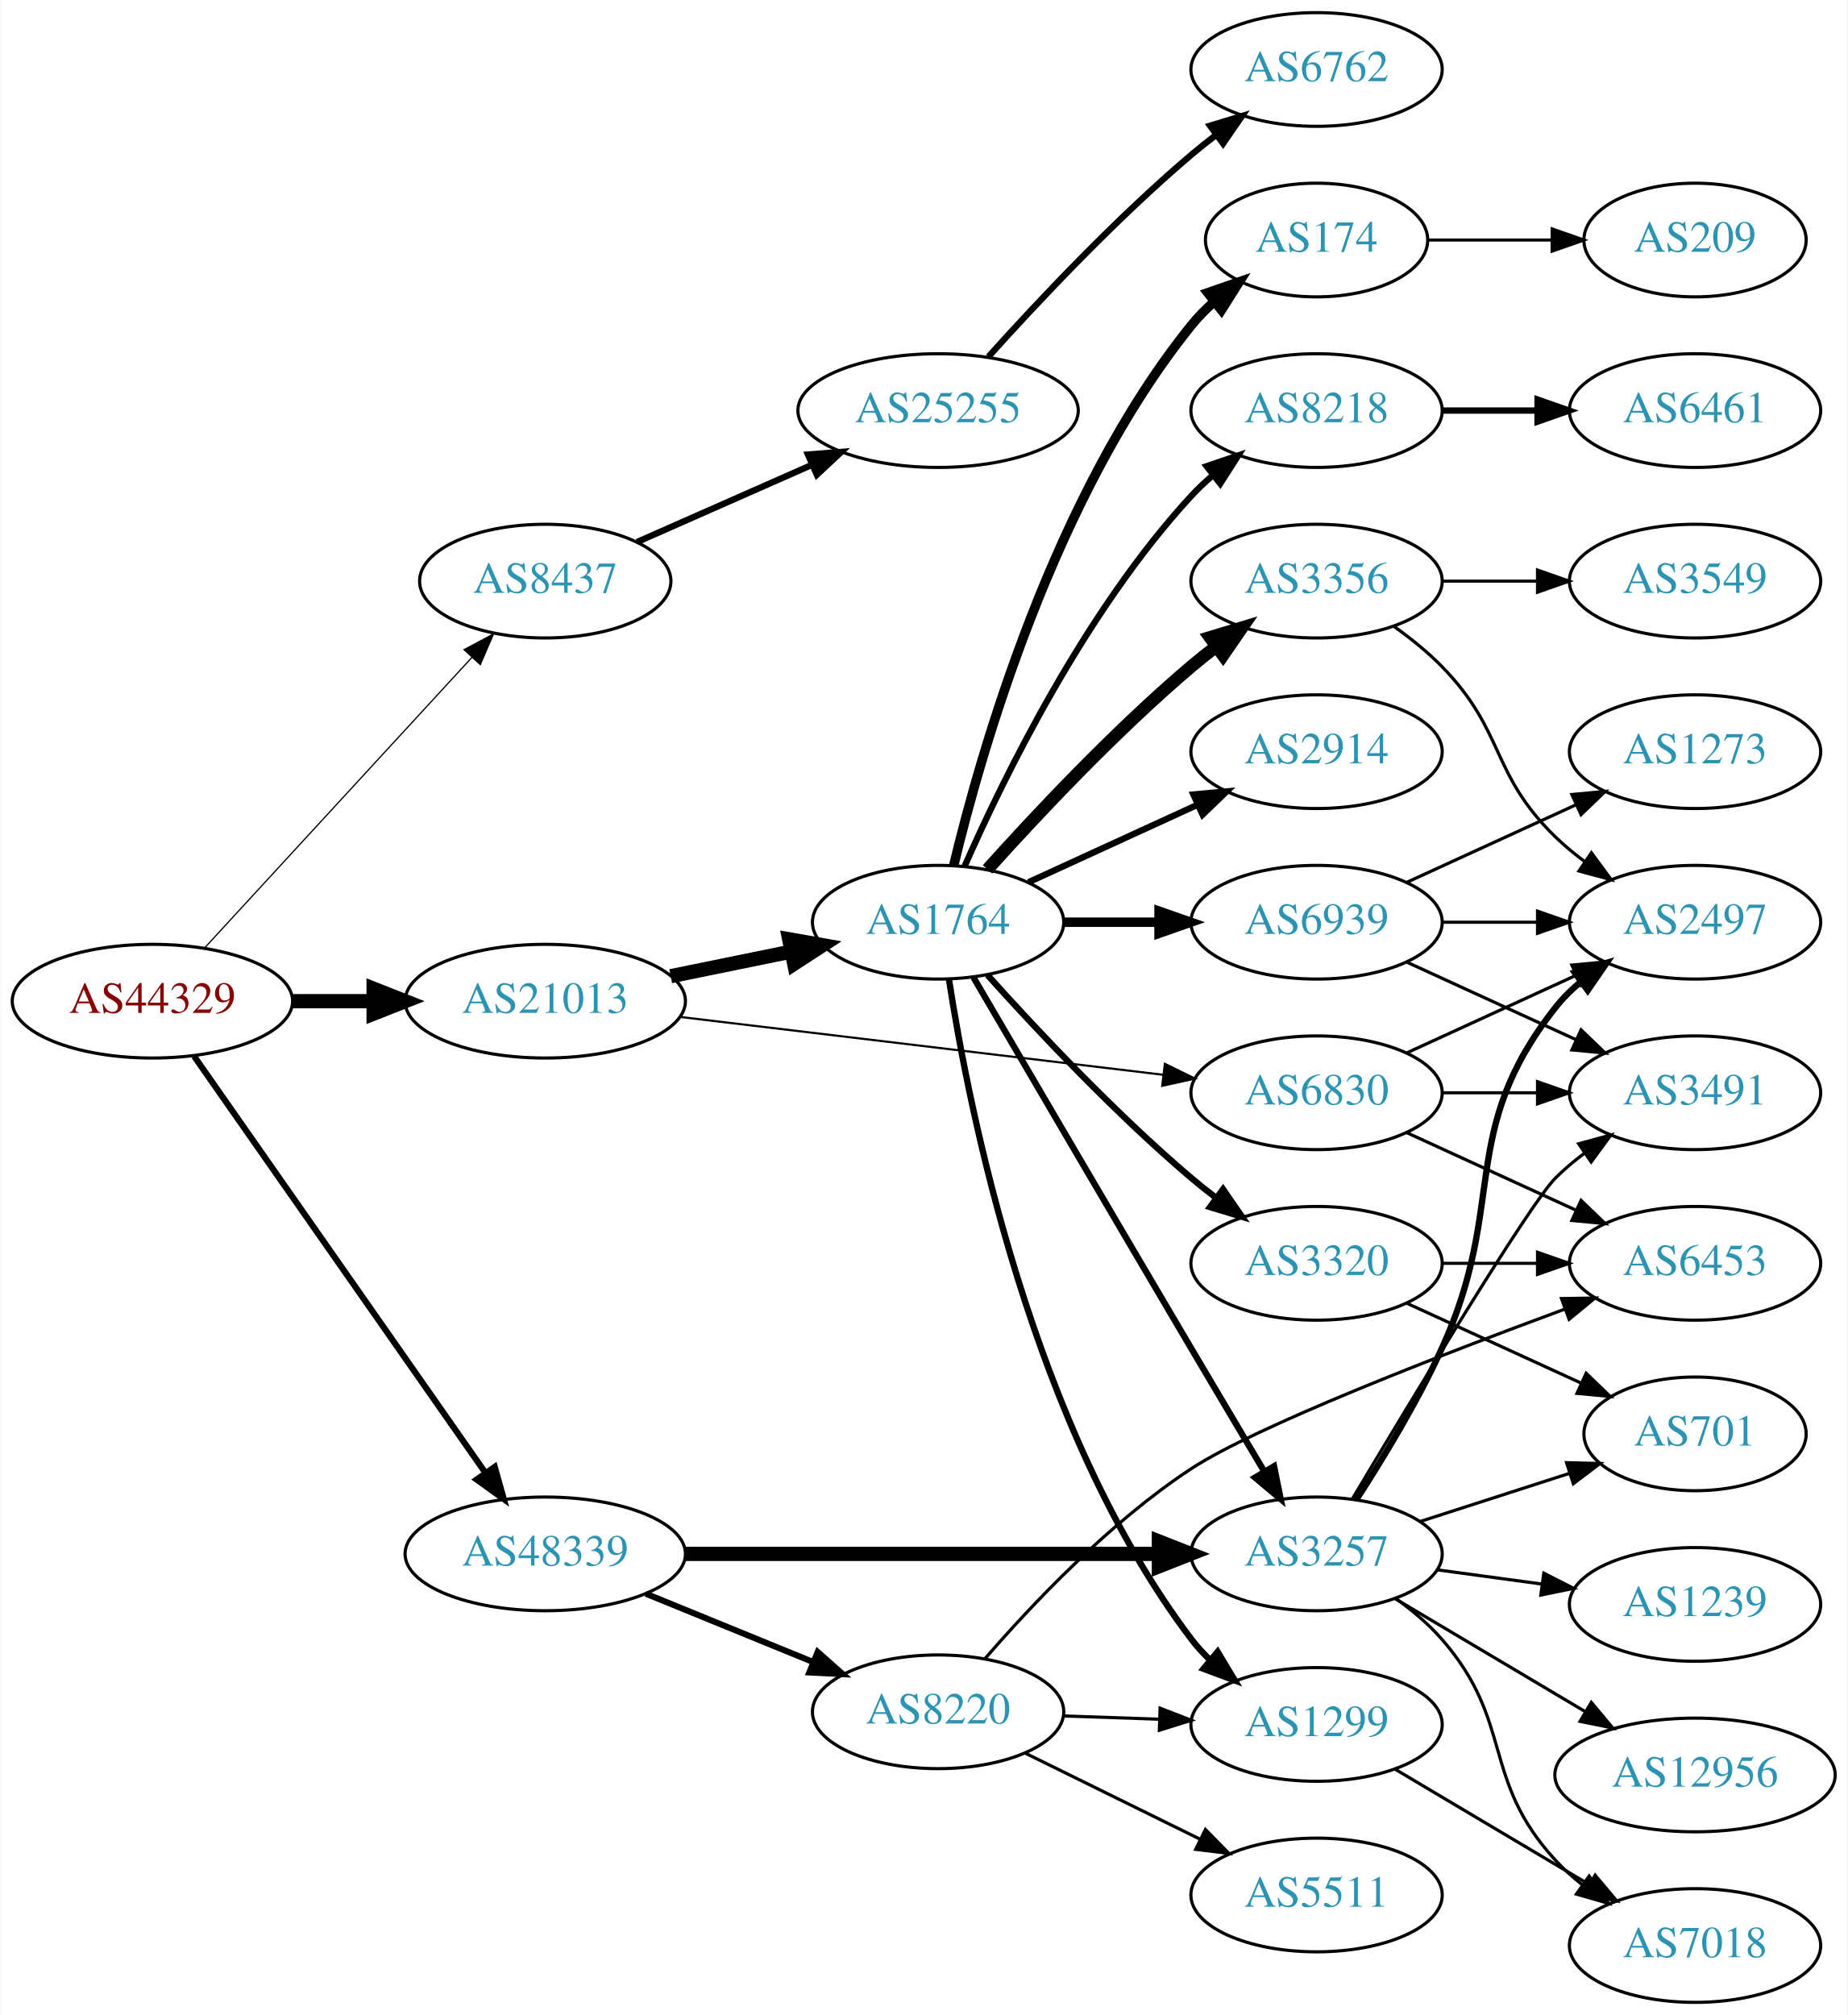
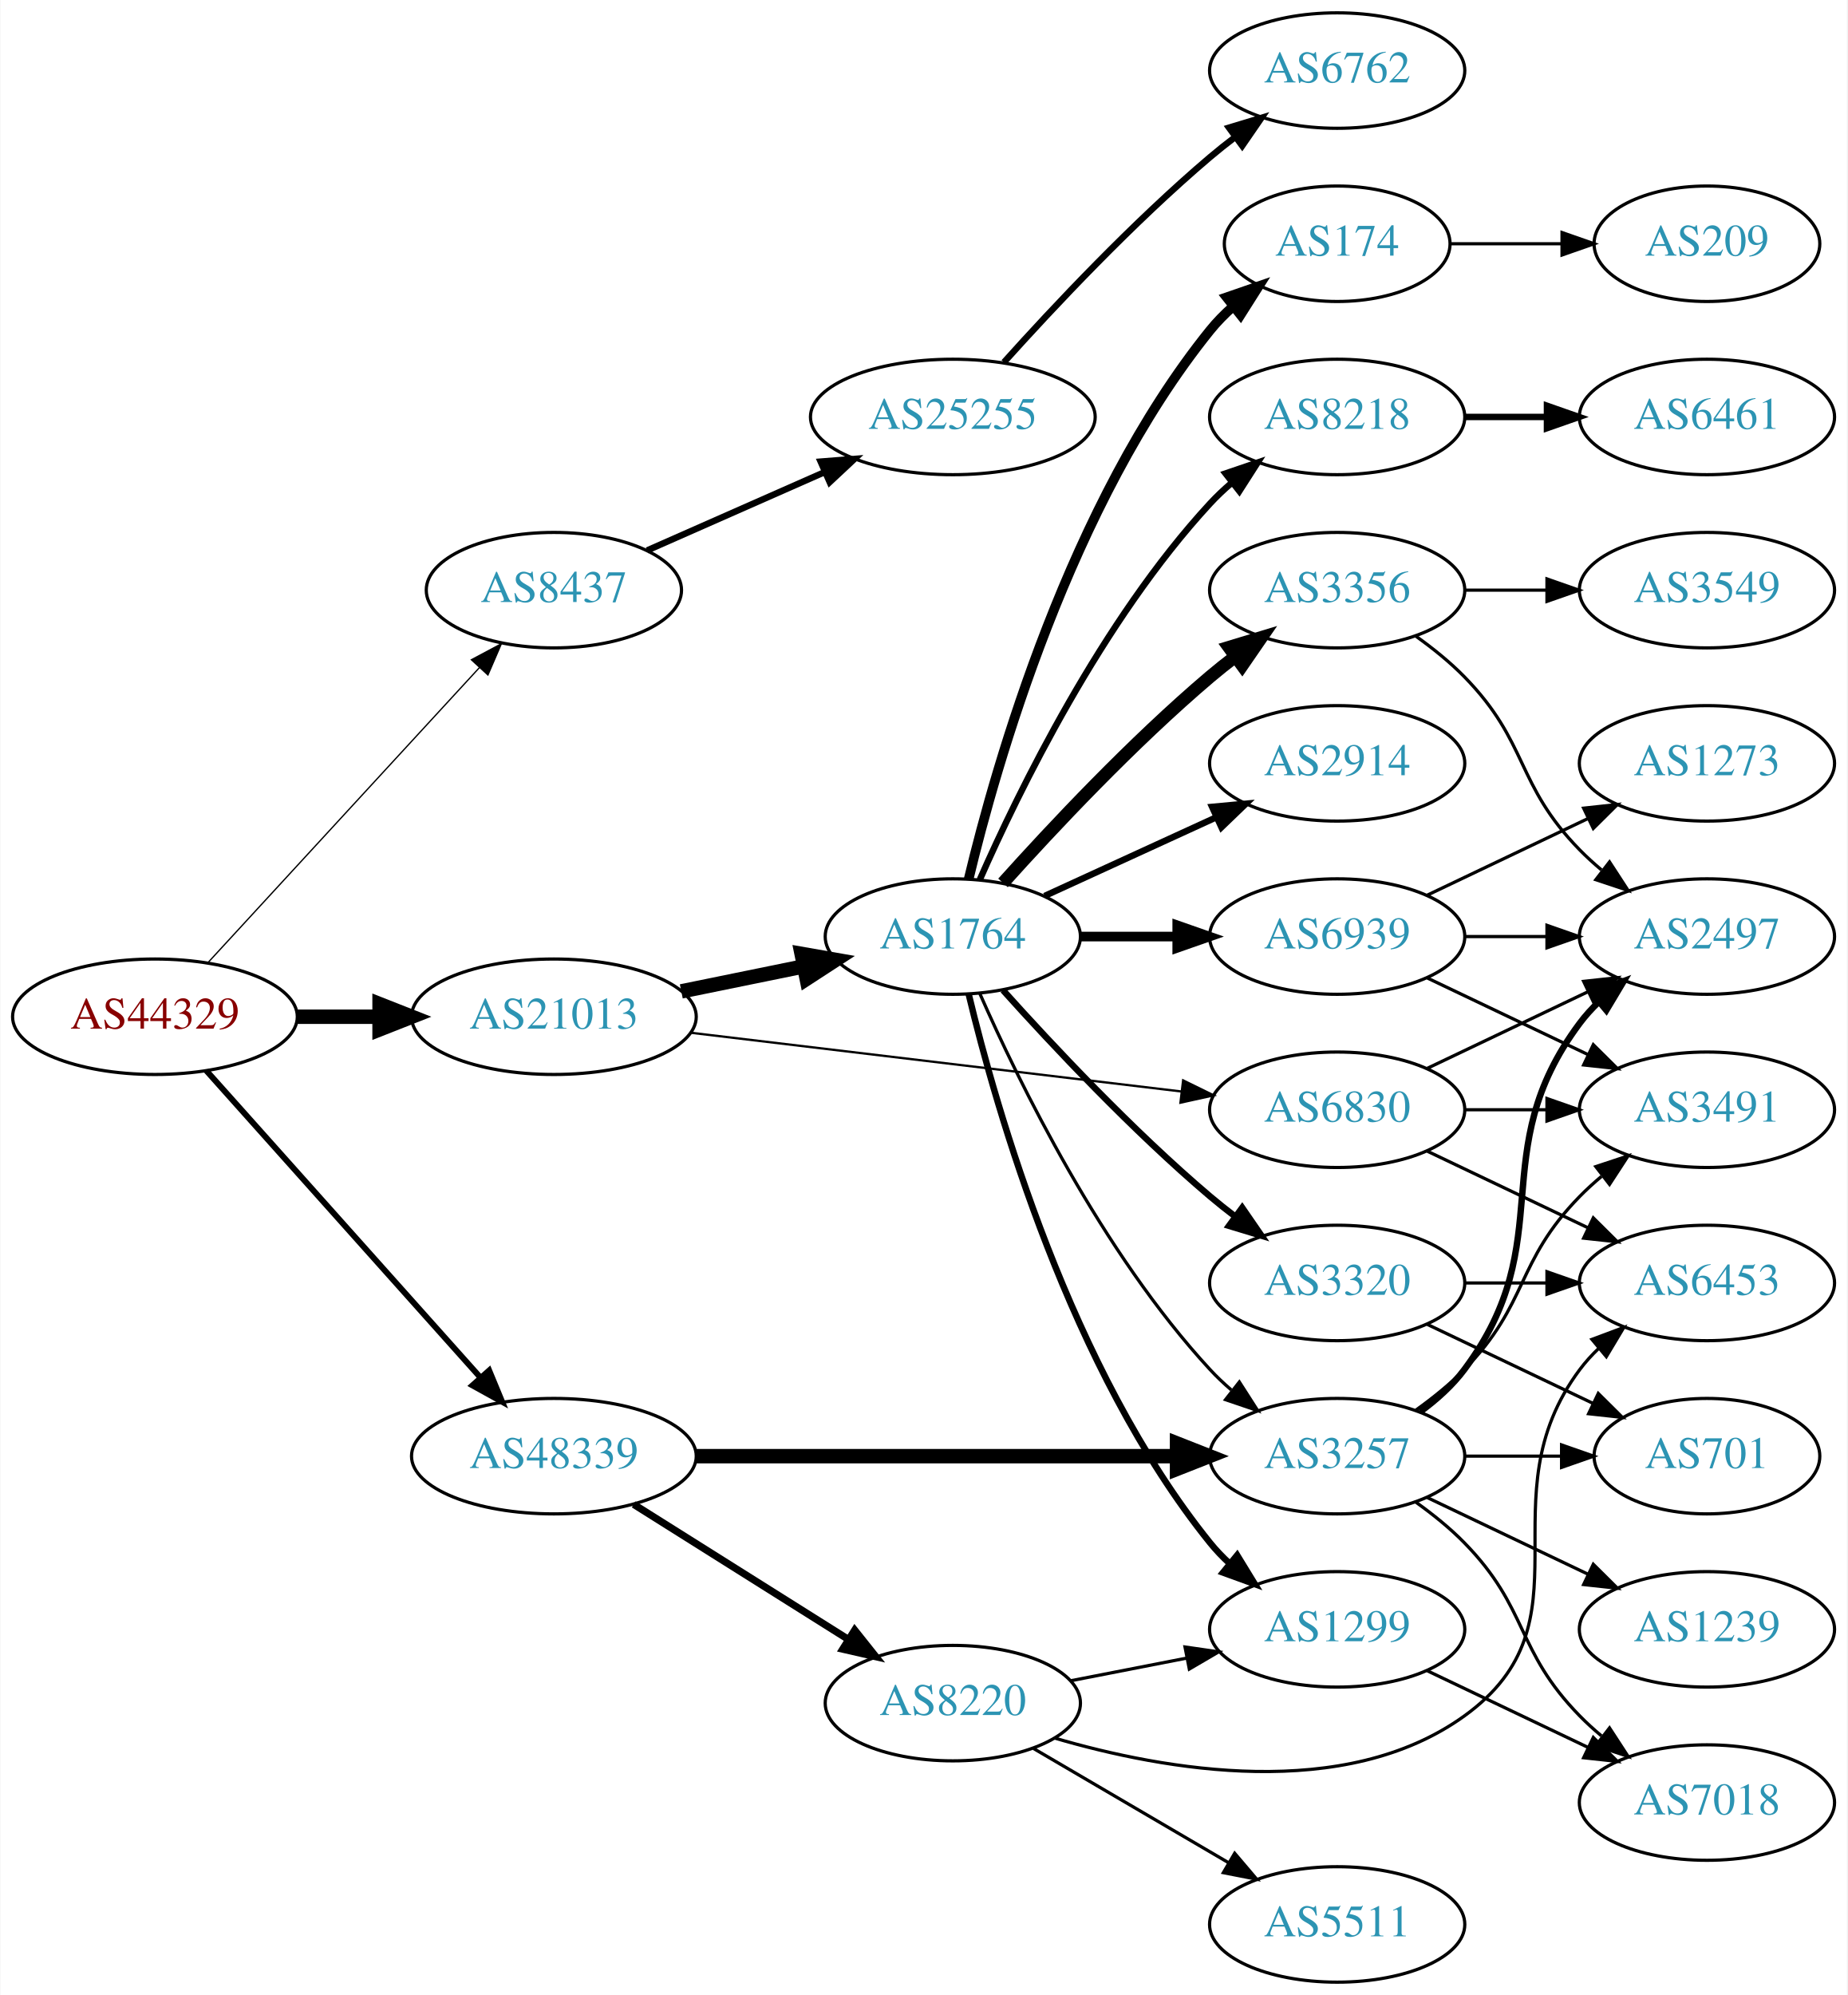
- <svg xmlns="http://www.w3.org/2000/svg" xmlns:xlink="http://www.w3.org/1999/xlink" width="585pt" height="638pt" viewBox="0.00 0.00 584.86 638.00">
-   <g id="graph0" class="graph" transform="scale(1 1) rotate(0) translate(4 634)">
-     <polygon fill="white" stroke="none" points="-4,4 -4,-634 580.862,-634 580.862,4 -4,4" />
+ <svg xmlns="http://www.w3.org/2000/svg" xmlns:xlink="http://www.w3.org/1999/xlink" width="576pt" height="622pt" viewBox="0.00 0.00 575.76 622.00">
+   <g id="graph0" class="graph" transform="scale(1 1) rotate(0) translate(4 618)">
+     <polygon fill="white" stroke="none" points="-4,4 -4,-618 571.762,-618 571.762,4 -4,4" />
    <g id="node1" class="node">
      <g id="a_node1">
        <a xlink:href="/asn/44329" xlink:title="AS44329 ~ NTS Netzwerk Telekom Service AG [AT]">
-           <ellipse fill="#ffffff" stroke="black" cx="44.196" cy="-317" rx="44.393" ry="18" />
-           <text text-anchor="middle" x="44.196" y="-313.3" font-family="Times,serif" font-size="14.00" fill="#880000">AS44329</text>
+           <ellipse fill="#ffffff" stroke="black" cx="44.196" cy="-301" rx="44.393" ry="18" />
+           <text text-anchor="middle" x="44.196" y="-297.3" font-family="Times,serif" font-size="14.00" fill="#880000">AS44329</text>
        </a>
      </g>
    </g>
    <g id="node2" class="node">
      <g id="a_node2">
        <a xlink:href="/asn/8437" xlink:title="AS8437 ~ Hutchison Drei Austria GmbH [AT]">
-           <ellipse fill="#ffffff" stroke="black" cx="168.588" cy="-450" rx="39.794" ry="18" />
-           <text text-anchor="middle" x="168.588" y="-446.3" font-family="Times,serif" font-size="14.00" fill="#2c94b3">AS8437</text>
+           <ellipse fill="#ffffff" stroke="black" cx="168.588" cy="-434" rx="39.794" ry="18" />
+           <text text-anchor="middle" x="168.588" y="-430.3" font-family="Times,serif" font-size="14.00" fill="#2c94b3">AS8437</text>
        </a>
      </g>
    </g>
    <g id="edge1" class="edge">
-       <path fill="none" stroke="black" stroke-width="0.391" d="M60.697,-333.845C82.125,-357.129 120.917,-399.284 145.409,-425.898" />
-       <polygon fill="black" stroke="black" stroke-width="0.391" points="142.866,-428.304 152.213,-433.292 148.017,-423.564 142.866,-428.304" />
+       <path fill="none" stroke="black" stroke-width="0.409" d="M60.697,-317.845C82.125,-341.129 120.917,-383.284 145.409,-409.898" />
+       <polygon fill="black" stroke="black" stroke-width="0.409" points="142.866,-412.304 152.213,-417.292 148.017,-407.564 142.866,-412.304" />
    </g>
    <g id="node3" class="node">
      <g id="a_node3">
        <a xlink:href="/asn/21013" xlink:title="AS21013 ~ Wels, AT [AT]">
-           <ellipse fill="#ffffff" stroke="black" cx="168.588" cy="-317" rx="44.393" ry="18" />
-           <text text-anchor="middle" x="168.588" y="-313.3" font-family="Times,serif" font-size="14.00" fill="#2c94b3">AS21013</text>
+           <ellipse fill="#ffffff" stroke="black" cx="168.588" cy="-301" rx="44.393" ry="18" />
+           <text text-anchor="middle" x="168.588" y="-297.3" font-family="Times,serif" font-size="14.00" fill="#2c94b3">AS21013</text>
        </a>
      </g>
    </g>
    <g id="edge2" class="edge">
-       <path fill="none" stroke="black" stroke-width="4.5" d="M88.692,-317C96.898,-317 105.569,-317 114.041,-317" />
-       <polygon fill="black" stroke="black" stroke-width="4.5" points="114.233,-320.938 124.233,-317 114.233,-313.063 114.233,-320.938" />
+       <path fill="none" stroke="black" stroke-width="4.5" d="M88.692,-301C96.898,-301 105.569,-301 114.041,-301" />
+       <polygon fill="black" stroke="black" stroke-width="4.5" points="114.233,-304.938 124.233,-301 114.233,-297.063 114.233,-304.938" />
    </g>
    <g id="node4" class="node">
      <g id="a_node4">
        <a xlink:href="/asn/48339" xlink:title="AS48339 ~ Raiffeisen Rechenzentrum GmbH [AT]">
-           <ellipse fill="#ffffff" stroke="black" cx="168.588" cy="-142" rx="44.393" ry="18" />
-           <text text-anchor="middle" x="168.588" y="-138.3" font-family="Times,serif" font-size="14.00" fill="#2c94b3">AS48339</text>
+           <ellipse fill="#ffffff" stroke="black" cx="168.588" cy="-164" rx="44.393" ry="18" />
+           <text text-anchor="middle" x="168.588" y="-160.3" font-family="Times,serif" font-size="14.00" fill="#2c94b3">AS48339</text>
        </a>
      </g>
    </g>
    <g id="edge3" class="edge">
-       <path fill="none" stroke="black" stroke-width="1.957" d="M57.379,-299.581C79.006,-268.657 124.204,-204.033 149.483,-167.887" />
-       <polygon fill="black" stroke="black" stroke-width="1.957" points="152.591,-169.55 155.455,-159.349 146.855,-165.538 152.591,-169.55" />
+       <path fill="none" stroke="black" stroke-width="1.841" d="M60.204,-284.201C81.584,-260.269 120.946,-216.209 145.614,-188.597" />
+       <polygon fill="black" stroke="black" stroke-width="1.841" points="148.406,-190.726 152.458,-180.936 143.185,-186.062 148.406,-190.726" />
    </g>
    <g id="node5" class="node">
      <g id="a_node5">
        <a xlink:href="/asn/25255" xlink:title="AS25255 ~ ==&gt; TELE2 AUSTRIA &lt;== [AT]">
-           <ellipse fill="#ffffff" stroke="black" cx="292.98" cy="-504" rx="44.393" ry="18" />
-           <text text-anchor="middle" x="292.98" y="-500.3" font-family="Times,serif" font-size="14.00" fill="#2c94b3">AS25255</text>
+           <ellipse fill="#ffffff" stroke="black" cx="292.98" cy="-488" rx="44.393" ry="18" />
+           <text text-anchor="middle" x="292.98" y="-484.3" font-family="Times,serif" font-size="14.00" fill="#2c94b3">AS25255</text>
        </a>
      </g>
    </g>
    <g id="edge4" class="edge">
-       <path fill="none" stroke="black" stroke-width="2" d="M197.667,-462.389C213.984,-469.587 234.794,-478.769 252.714,-486.675" />
-       <polygon fill="black" stroke="black" stroke-width="2" points="251.763,-490.081 262.325,-490.916 254.588,-483.677 251.763,-490.081" />
+       <path fill="none" stroke="black" stroke-width="2" d="M197.667,-446.389C213.984,-453.587 234.794,-462.769 252.714,-470.675" />
+       <polygon fill="black" stroke="black" stroke-width="2" points="251.763,-474.081 262.325,-474.916 254.588,-467.677 251.763,-474.081" />
    </g>
    <g id="node7" class="node">
      <g id="a_node7">
        <a xlink:href="/asn/1764" xlink:title="AS1764 ~ NEXTLAYER-AS [AT]">
-           <ellipse fill="#ffffff" stroke="black" cx="292.98" cy="-342" rx="39.794" ry="18" />
-           <text text-anchor="middle" x="292.98" y="-338.3" font-family="Times,serif" font-size="14.00" fill="#2c94b3">AS1764</text>
+           <ellipse fill="#ffffff" stroke="black" cx="292.98" cy="-326" rx="39.794" ry="18" />
+           <text text-anchor="middle" x="292.98" y="-322.3" font-family="Times,serif" font-size="14.00" fill="#2c94b3">AS1764</text>
        </a>
      </g>
    </g>
    <g id="edge6" class="edge">
-       <path fill="none" stroke="black" stroke-width="4.5" d="M208.314,-324.91C220.471,-327.393 234.003,-330.157 246.579,-332.726" />
-       <polygon fill="black" stroke="black" stroke-width="4.5" points="245.829,-336.592 256.415,-334.735 247.405,-328.876 245.829,-336.592" />
+       <path fill="none" stroke="black" stroke-width="4.5" d="M208.314,-308.91C220.471,-311.393 234.003,-314.157 246.579,-316.726" />
+       <polygon fill="black" stroke="black" stroke-width="4.5" points="245.829,-320.592 256.415,-318.735 247.405,-312.876 245.829,-320.592" />
    </g>
    <g id="node8" class="node">
      <g id="a_node8">
        <a xlink:href="/asn/6830" xlink:title="AS6830 ~ LGI-UPC [AT]">
-           <ellipse fill="#ffffff" stroke="black" cx="412.823" cy="-288" rx="39.794" ry="18" />
-           <text text-anchor="middle" x="412.823" y="-284.3" font-family="Times,serif" font-size="14.00" fill="#2c94b3">AS6830</text>
+           <ellipse fill="#ffffff" stroke="black" cx="412.823" cy="-272" rx="39.794" ry="18" />
+           <text text-anchor="middle" x="412.823" y="-268.3" font-family="Times,serif" font-size="14.00" fill="#2c94b3">AS6830</text>
        </a>
      </g>
    </g>
    <g id="edge7" class="edge">
-       <path fill="none" stroke="black" stroke-width="0.675" d="M211.23,-312.015C253.773,-306.922 319.738,-299.024 364.298,-293.69" />
-       <polygon fill="black" stroke="black" stroke-width="0.675" points="364.788,-297.156 374.301,-292.492 363.956,-290.206 364.788,-297.156" />
-     </g>
-     <g id="node14" class="node">
-       <g id="a_node14">
+       <path fill="none" stroke="black" stroke-width="0.711" d="M211.23,-296.015C253.773,-290.922 319.738,-283.024 364.298,-277.69" />
+       <polygon fill="black" stroke="black" stroke-width="0.711" points="364.788,-281.156 374.301,-276.492 363.956,-274.206 364.788,-281.156" />
+     </g>
+     <g id="node15" class="node">
+       <g id="a_node15">
        <a xlink:href="/asn/3257" xlink:title="AS3257 ~ GTT [DE]">
-           <ellipse fill="#ffffff" stroke="black" cx="412.823" cy="-142" rx="39.794" ry="18" />
-           <text text-anchor="middle" x="412.823" y="-138.3" font-family="Times,serif" font-size="14.00" fill="#2c94b3">AS3257</text>
+           <ellipse fill="#ffffff" stroke="black" cx="412.823" cy="-164" rx="39.794" ry="18" />
+           <text text-anchor="middle" x="412.823" y="-160.3" font-family="Times,serif" font-size="14.00" fill="#2c94b3">AS3257</text>
        </a>
      </g>
    </g>
    <g id="edge22" class="edge">
-       <path fill="none" stroke="black" stroke-width="4.5" d="M212.895,-142C254.974,-142 318.782,-142 362.727,-142" />
-       <polygon fill="black" stroke="black" stroke-width="4.5" points="362.891,-145.938 372.891,-142 362.891,-138.063 362.891,-145.938" />
+       <path fill="none" stroke="black" stroke-width="4.5" d="M212.895,-164C254.974,-164 318.782,-164 362.727,-164" />
+       <polygon fill="black" stroke="black" stroke-width="4.5" points="362.891,-167.938 372.891,-164 362.891,-160.063 362.891,-167.938" />
    </g>
    <g id="node22" class="node">
      <g id="a_node22">
        <a xlink:href="/asn/8220" xlink:title="AS8220 ~ COLT [GB]">
-           <ellipse fill="#ffffff" stroke="black" cx="292.98" cy="-92" rx="39.794" ry="18" />
-           <text text-anchor="middle" x="292.98" y="-88.3" font-family="Times,serif" font-size="14.00" fill="#2c94b3">AS8220</text>
+           <ellipse fill="#ffffff" stroke="black" cx="292.98" cy="-87" rx="39.794" ry="18" />
+           <text text-anchor="middle" x="292.98" y="-83.3" font-family="Times,serif" font-size="14.00" fill="#2c94b3">AS8220</text>
        </a>
      </g>
    </g>
    <g id="edge23" class="edge">
-       <path fill="none" stroke="black" stroke-width="1.929" d="M200.473,-129.383C216.456,-122.853 236.13,-114.816 253.135,-107.869" />
-       <polygon fill="black" stroke="black" stroke-width="1.929" points="254.857,-110.947 262.791,-103.925 252.21,-104.466 254.857,-110.947" />
+       <path fill="none" stroke="black" stroke-width="2.25" d="M193.477,-148.971C212.591,-136.946 239.556,-119.981 260.442,-106.841" />
+       <polygon fill="black" stroke="black" stroke-width="2.25" points="262.38,-109.757 268.981,-101.47 258.653,-103.832 262.38,-109.757" />
    </g>
    <g id="node6" class="node">
      <g id="a_node6">
        <a xlink:href="/asn/6762" xlink:title="AS6762 ~ TELECOM ITALIA SPARKLE S.p.A. [IT]">
-           <ellipse fill="#ffffff" stroke="black" cx="412.823" cy="-612" rx="39.794" ry="18" />
-           <text text-anchor="middle" x="412.823" y="-608.3" font-family="Times,serif" font-size="14.00" fill="#2c94b3">AS6762</text>
+           <ellipse fill="#ffffff" stroke="black" cx="412.823" cy="-596" rx="39.794" ry="18" />
+           <text text-anchor="middle" x="412.823" y="-592.3" font-family="Times,serif" font-size="14.00" fill="#2c94b3">AS6762</text>
        </a>
      </g>
    </g>
    <g id="edge5" class="edge">
-       <path fill="none" stroke="black" stroke-width="2" d="M308.913,-521.044C324.239,-538.097 349.175,-564.65 373.176,-585 375.674,-587.117 378.334,-589.232 381.045,-591.293" />
-       <polygon fill="black" stroke="black" stroke-width="2" points="379.082,-594.194 389.222,-597.266 383.212,-588.541 379.082,-594.194" />
+       <path fill="none" stroke="black" stroke-width="2" d="M308.913,-505.044C324.239,-522.097 349.175,-548.65 373.176,-569 375.674,-571.117 378.334,-573.232 381.045,-575.293" />
+       <polygon fill="black" stroke="black" stroke-width="2" points="379.082,-578.194 389.222,-581.266 383.212,-572.541 379.082,-578.194" />
    </g>
    <g id="node9" class="node">
      <g id="a_node9">
-         <a xlink:href="/asn/3356" xlink:title="AS3356 ~ Level 3 Parent, LLC [US]">
-           <ellipse fill="#ffffff" stroke="black" cx="412.823" cy="-450" rx="39.794" ry="18" />
-           <text text-anchor="middle" x="412.823" y="-446.3" font-family="Times,serif" font-size="14.00" fill="#2c94b3">AS3356</text>
+         <a xlink:href="/asn/8218" xlink:title="AS8218 ~ legacy Neotelecoms [FR]">
+           <ellipse fill="#ffffff" stroke="black" cx="412.823" cy="-488" rx="39.794" ry="18" />
+           <text text-anchor="middle" x="412.823" y="-484.3" font-family="Times,serif" font-size="14.00" fill="#2c94b3">AS8218</text>
        </a>
      </g>
    </g>
    <g id="edge8" class="edge">
-       <path fill="none" stroke="black" stroke-width="4" d="M308.626,-358.725C323.927,-375.765 349.025,-402.523 373.176,-423 375.674,-425.117 378.334,-427.232 381.045,-429.293" />
-       <polygon fill="black" stroke="black" stroke-width="4" points="379.082,-432.194 389.222,-435.266 383.212,-426.541 379.082,-432.194" />
+       <path fill="none" stroke="black" stroke-width="2" d="M301.396,-343.761C313.464,-371.183 339.436,-424.473 373.176,-461 375.207,-463.198 377.446,-465.319 379.792,-467.34" />
+       <polygon fill="black" stroke="black" stroke-width="2" points="378.004,-470.386 388.036,-473.794 382.319,-464.874 378.004,-470.386" />
    </g>
    <g id="node10" class="node">
      <g id="a_node10">
-         <a xlink:href="/asn/8218" xlink:title="AS8218 ~ legacy Neotelecoms [FR]">
-           <ellipse fill="#ffffff" stroke="black" cx="412.823" cy="-504" rx="39.794" ry="18" />
-           <text text-anchor="middle" x="412.823" y="-500.3" font-family="Times,serif" font-size="14.00" fill="#2c94b3">AS8218</text>
+         <a xlink:href="/asn/3356" xlink:title="AS3356 ~ Level 3 Parent, LLC [US]">
+           <ellipse fill="#ffffff" stroke="black" cx="412.823" cy="-434" rx="39.794" ry="18" />
+           <text text-anchor="middle" x="412.823" y="-430.3" font-family="Times,serif" font-size="14.00" fill="#2c94b3">AS3356</text>
        </a>
      </g>
    </g>
    <g id="edge9" class="edge">
-       <path fill="none" stroke="black" stroke-width="2" d="M301.396,-359.761C313.464,-387.183 339.436,-440.473 373.176,-477 375.207,-479.198 377.446,-481.319 379.792,-483.34" />
-       <polygon fill="black" stroke="black" stroke-width="2" points="378.004,-486.386 388.036,-489.794 382.319,-480.874 378.004,-486.386" />
+       <path fill="none" stroke="black" stroke-width="4" d="M308.626,-342.725C323.927,-359.765 349.025,-386.523 373.176,-407 375.674,-409.117 378.334,-411.232 381.045,-413.293" />
+       <polygon fill="black" stroke="black" stroke-width="4" points="379.082,-416.194 389.222,-419.266 383.212,-410.541 379.082,-416.194" />
    </g>
    <g id="node11" class="node">
      <g id="a_node11">
-         <a xlink:href="/asn/174" xlink:title="AS174 ~ Cogent Communications [US]">
-           <ellipse fill="#ffffff" stroke="black" cx="412.823" cy="-558" rx="35.194" ry="18" />
-           <text text-anchor="middle" x="412.823" y="-554.3" font-family="Times,serif" font-size="14.00" fill="#2c94b3">AS174</text>
+         <a xlink:href="/asn/2914" xlink:title="AS2914 ~ NTT America, Inc. [US]">
+           <ellipse fill="#ffffff" stroke="black" cx="412.823" cy="-380" rx="39.794" ry="18" />
+           <text text-anchor="middle" x="412.823" y="-376.3" font-family="Times,serif" font-size="14.00" fill="#2c94b3">AS2914</text>
        </a>
      </g>
    </g>
    <g id="edge10" class="edge">
-       <path fill="none" stroke="black" stroke-width="3" d="M297.907,-359.882C306.465,-395.609 329.614,-477.008 373.176,-531 375.284,-533.612 377.707,-536.079 380.292,-538.382" />
-       <polygon fill="black" stroke="black" stroke-width="3" points="378.358,-541.316 388.372,-544.775 382.701,-535.826 378.358,-541.316" />
+       <path fill="none" stroke="black" stroke-width="2" d="M321.609,-338.661C337.566,-345.973 357.837,-355.261 375.119,-363.181" />
+       <polygon fill="black" stroke="black" stroke-width="2" points="373.818,-366.435 384.367,-367.419 376.734,-360.071 373.818,-366.435" />
    </g>
    <g id="node12" class="node">
      <g id="a_node12">
-         <a xlink:href="/asn/2914" xlink:title="AS2914 ~ NTT America, Inc. [US]">
-           <ellipse fill="#ffffff" stroke="black" cx="412.823" cy="-396" rx="39.794" ry="18" />
-           <text text-anchor="middle" x="412.823" y="-392.3" font-family="Times,serif" font-size="14.00" fill="#2c94b3">AS2914</text>
+         <a xlink:href="/asn/174" xlink:title="AS174 ~ Cogent Communications [US]">
+           <ellipse fill="#ffffff" stroke="black" cx="412.823" cy="-542" rx="35.194" ry="18" />
+           <text text-anchor="middle" x="412.823" y="-538.3" font-family="Times,serif" font-size="14.00" fill="#2c94b3">AS174</text>
        </a>
      </g>
    </g>
    <g id="edge11" class="edge">
-       <path fill="none" stroke="black" stroke-width="2" d="M321.609,-354.661C337.566,-361.973 357.837,-371.261 375.119,-379.181" />
-       <polygon fill="black" stroke="black" stroke-width="2" points="373.818,-382.435 384.367,-383.419 376.734,-376.071 373.818,-382.435" />
+       <path fill="none" stroke="black" stroke-width="3" d="M297.907,-343.882C306.465,-379.609 329.614,-461.008 373.176,-515 375.284,-517.612 377.707,-520.079 380.292,-522.382" />
+       <polygon fill="black" stroke="black" stroke-width="3" points="378.358,-525.316 388.372,-528.775 382.701,-519.826 378.358,-525.316" />
    </g>
    <g id="node13" class="node">
      <g id="a_node13">
+         <a xlink:href="/asn/3320" xlink:title="AS3320 ~ DTAG [DE]">
+           <ellipse fill="#ffffff" stroke="black" cx="412.823" cy="-218" rx="39.794" ry="18" />
+           <text text-anchor="middle" x="412.823" y="-214.3" font-family="Times,serif" font-size="14.00" fill="#2c94b3">AS3320</text>
+         </a>
+       </g>
+     </g>
+     <g id="edge12" class="edge">
+       <path fill="none" stroke="black" stroke-width="2" d="M308.626,-309.275C323.927,-292.235 349.025,-265.477 373.176,-245 375.674,-242.883 378.334,-240.768 381.045,-238.707" />
+       <polygon fill="black" stroke="black" stroke-width="2" points="383.212,-241.459 389.222,-232.734 379.082,-235.806 383.212,-241.459" />
+     </g>
+     <g id="node14" class="node">
+       <g id="a_node14">
        <a xlink:href="/asn/6939" xlink:title="AS6939 ~ Hurricane Electric LLC [US]">
-           <ellipse fill="#ffffff" stroke="black" cx="412.823" cy="-342" rx="39.794" ry="18" />
-           <text text-anchor="middle" x="412.823" y="-338.3" font-family="Times,serif" font-size="14.00" fill="#2c94b3">AS6939</text>
-         </a>
-       </g>
-     </g>
-     <g id="edge12" class="edge">
-       <path fill="none" stroke="black" stroke-width="3" d="M332.893,-342C342.446,-342 352.796,-342 362.759,-342" />
-       <polygon fill="black" stroke="black" stroke-width="3" points="362.951,-345.5 372.951,-342 362.951,-338.5 362.951,-345.5" />
+           <ellipse fill="#ffffff" stroke="black" cx="412.823" cy="-326" rx="39.794" ry="18" />
+           <text text-anchor="middle" x="412.823" y="-322.3" font-family="Times,serif" font-size="14.00" fill="#2c94b3">AS6939</text>
+         </a>
+       </g>
    </g>
    <g id="edge13" class="edge">
-       <path fill="none" stroke="black" stroke-width="2" d="M304.199,-324.505C319.255,-298.748 348.304,-249.115 373.176,-207 380.71,-194.245 389.11,-180.106 396.15,-168.281" />
-       <polygon fill="black" stroke="black" stroke-width="2" points="399.351,-169.747 401.461,-159.364 393.337,-166.164 399.351,-169.747" />
-     </g>
-     <g id="node15" class="node">
-       <g id="a_node15">
-         <a xlink:href="/asn/1299" xlink:title="AS1299 ~ Telia Carrier [EU]">
-           <ellipse fill="#ffffff" stroke="black" cx="412.823" cy="-88" rx="39.794" ry="18" />
-           <text text-anchor="middle" x="412.823" y="-84.3" font-family="Times,serif" font-size="14.00" fill="#2c94b3">AS1299</text>
-         </a>
-       </g>
+       <path fill="none" stroke="black" stroke-width="3" d="M332.893,-326C342.446,-326 352.796,-326 362.759,-326" />
+       <polygon fill="black" stroke="black" stroke-width="3" points="362.951,-329.5 372.951,-326 362.951,-322.5 362.951,-329.5" />
    </g>
    <g id="edge14" class="edge">
-       <path fill="none" stroke="black" stroke-width="2" d="M296.408,-324.024C302.685,-283.167 322.641,-181.707 373.176,-115 374.937,-112.676 376.956,-110.476 379.128,-108.41" />
-       <polygon fill="black" stroke="black" stroke-width="2" points="381.486,-111.001 386.943,-101.92 377.014,-105.616 381.486,-111.001" />
+       <path fill="none" stroke="black" d="M301.396,-308.239C313.464,-280.817 339.436,-227.527 373.176,-191 375.207,-188.802 377.446,-186.681 379.792,-184.66" />
+       <polygon fill="black" stroke="black" points="382.319,-187.126 388.036,-178.206 378.004,-181.614 382.319,-187.126" />
    </g>
    <g id="node16" class="node">
      <g id="a_node16">
-         <a xlink:href="/asn/3320" xlink:title="AS3320 ~ DTAG [DE]">
-           <ellipse fill="#ffffff" stroke="black" cx="412.823" cy="-234" rx="39.794" ry="18" />
-           <text text-anchor="middle" x="412.823" y="-230.3" font-family="Times,serif" font-size="14.00" fill="#2c94b3">AS3320</text>
+         <a xlink:href="/asn/1299" xlink:title="AS1299 ~ Telia Carrier [EU]">
+           <ellipse fill="#ffffff" stroke="black" cx="412.823" cy="-110" rx="39.794" ry="18" />
+           <text text-anchor="middle" x="412.823" y="-106.3" font-family="Times,serif" font-size="14.00" fill="#2c94b3">AS1299</text>
        </a>
      </g>
    </g>
    <g id="edge15" class="edge">
-       <path fill="none" stroke="black" stroke-width="2" d="M308.626,-325.275C323.927,-308.235 349.025,-281.477 373.176,-261 375.674,-258.883 378.334,-256.768 381.045,-254.707" />
-       <polygon fill="black" stroke="black" stroke-width="2" points="383.212,-257.459 389.222,-248.734 379.082,-251.806 383.212,-257.459" />
+       <path fill="none" stroke="black" stroke-width="2" d="M297.907,-308.118C306.465,-272.391 329.614,-190.992 373.176,-137 375.007,-134.731 377.077,-132.57 379.284,-130.532" />
+       <polygon fill="black" stroke="black" stroke-width="2" points="381.635,-133.131 387.166,-124.094 377.207,-127.709 381.635,-133.131" />
+     </g>
+     <g id="node18" class="node">
+       <g id="a_node18">
+         <a xlink:href="/asn/2497" xlink:title="AS2497 ~ Internet Initiative Japan Inc. [JP]">
+           <ellipse fill="#ffffff" stroke="black" cx="528.116" cy="-326" rx="39.794" ry="18" />
+           <text text-anchor="middle" x="528.116" y="-322.3" font-family="Times,serif" font-size="14.00" fill="#2c94b3">AS2497</text>
+         </a>
+       </g>
+     </g>
+     <g id="edge17" class="edge">
+       <path fill="none" stroke="black" d="M440.959,-284.934C455.953,-292.081 474.774,-301.052 490.998,-308.785" />
+       <polygon fill="black" stroke="black" points="489.668,-312.028 500.201,-313.171 492.68,-305.709 489.668,-312.028" />
    </g>
    <g id="node19" class="node">
      <g id="a_node19">
-         <a xlink:href="/asn/2497" xlink:title="AS2497 ~ Internet Initiative Japan Inc. [JP]">
-           <ellipse fill="#ffffff" stroke="black" cx="532.666" cy="-342" rx="39.794" ry="18" />
-           <text text-anchor="middle" x="532.666" y="-338.3" font-family="Times,serif" font-size="14.00" fill="#2c94b3">AS2497</text>
-         </a>
-       </g>
-     </g>
-     <g id="edge20" class="edge">
-       <path fill="none" stroke="black" d="M441.452,-300.661C457.409,-307.973 477.679,-317.261 494.962,-325.181" />
-       <polygon fill="black" stroke="black" points="493.661,-328.435 504.21,-329.419 496.577,-322.071 493.661,-328.435" />
+         <a xlink:href="/asn/3491" xlink:title="AS3491 ~ PCCW Global, Inc. [US]">
+           <ellipse fill="#ffffff" stroke="black" cx="528.116" cy="-272" rx="39.794" ry="18" />
+           <text text-anchor="middle" x="528.116" y="-268.3" font-family="Times,serif" font-size="14.00" fill="#2c94b3">AS3491</text>
+         </a>
+       </g>
+     </g>
+     <g id="edge18" class="edge">
+       <path fill="none" stroke="black" d="M452.495,-272C460.698,-272 469.462,-272 477.994,-272" />
+       <polygon fill="black" stroke="black" points="478.233,-275.5 488.233,-272 478.233,-268.5 478.233,-275.5" />
    </g>
    <g id="node20" class="node">
      <g id="a_node20">
        <a xlink:href="/asn/6453" xlink:title="AS6453 ~ TATA COMMUNICATIONS (AMERICA) INC [US]">
-           <ellipse fill="#ffffff" stroke="black" cx="532.666" cy="-234" rx="39.794" ry="18" />
-           <text text-anchor="middle" x="532.666" y="-230.3" font-family="Times,serif" font-size="14.00" fill="#2c94b3">AS6453</text>
+           <ellipse fill="#ffffff" stroke="black" cx="528.116" cy="-218" rx="39.794" ry="18" />
+           <text text-anchor="middle" x="528.116" y="-214.3" font-family="Times,serif" font-size="14.00" fill="#2c94b3">AS6453</text>
        </a>
      </g>
    </g>
    <g id="edge19" class="edge">
-       <path fill="none" stroke="black" d="M441.452,-275.339C457.409,-268.027 477.679,-258.739 494.962,-250.819" />
-       <polygon fill="black" stroke="black" points="496.577,-253.929 504.21,-246.581 493.661,-247.565 496.577,-253.929" />
-     </g>
-     <g id="node21" class="node">
-       <g id="a_node21">
-         <a xlink:href="/asn/3491" xlink:title="AS3491 ~ PCCW Global, Inc. [US]">
-           <ellipse fill="#ffffff" stroke="black" cx="532.666" cy="-288" rx="39.794" ry="18" />
-           <text text-anchor="middle" x="532.666" y="-284.3" font-family="Times,serif" font-size="14.00" fill="#2c94b3">AS3491</text>
-         </a>
-       </g>
-     </g>
-     <g id="edge21" class="edge">
-       <path fill="none" stroke="black" d="M452.736,-288C462.289,-288 472.639,-288 482.601,-288" />
-       <polygon fill="black" stroke="black" points="482.794,-291.5 492.794,-288 482.794,-284.5 482.794,-291.5" />
-     </g>
-     <g id="node18" class="node">
-       <g id="a_node18">
-         <a xlink:href="/asn/3549" xlink:title="AS3549 ~ Level 3 Parent, LLC [US]">
-           <ellipse fill="#ffffff" stroke="black" cx="532.666" cy="-450" rx="39.794" ry="18" />
-           <text text-anchor="middle" x="532.666" y="-446.3" font-family="Times,serif" font-size="14.00" fill="#2c94b3">AS3549</text>
-         </a>
-       </g>
-     </g>
-     <g id="edge17" class="edge">
-       <path fill="none" stroke="black" d="M452.736,-450C462.289,-450 472.639,-450 482.601,-450" />
-       <polygon fill="black" stroke="black" points="482.794,-453.5 492.794,-450 482.794,-446.5 482.794,-453.5" />
-     </g>
-     <g id="edge18" class="edge">
-       <path fill="none" stroke="black" d="M437.417,-435.611C442.673,-431.852 448.005,-427.563 452.469,-423 472.642,-402.383 467.776,-389.094 488.469,-369 491.315,-366.237 494.488,-363.614 497.789,-361.166" />
-       <polygon fill="black" stroke="black" points="499.854,-363.994 506.136,-355.462 495.905,-358.214 499.854,-363.994" />
+       <path fill="none" stroke="black" d="M440.959,-259.066C455.953,-251.919 474.774,-242.948 490.998,-235.215" />
+       <polygon fill="black" stroke="black" points="492.68,-238.291 500.201,-230.829 489.668,-231.972 492.68,-238.291" />
    </g>
    <g id="node17" class="node">
      <g id="a_node17">
        <a xlink:href="/asn/6461" xlink:title="AS6461 ~ Zayo Bandwidth [US]">
-           <ellipse fill="#ffffff" stroke="black" cx="532.666" cy="-504" rx="39.794" ry="18" />
-           <text text-anchor="middle" x="532.666" y="-500.3" font-family="Times,serif" font-size="14.00" fill="#2c94b3">AS6461</text>
+           <ellipse fill="#ffffff" stroke="black" cx="528.116" cy="-488" rx="39.794" ry="18" />
+           <text text-anchor="middle" x="528.116" y="-484.3" font-family="Times,serif" font-size="14.00" fill="#2c94b3">AS6461</text>
        </a>
      </g>
    </g>
    <g id="edge16" class="edge">
-       <path fill="none" stroke="black" stroke-width="2" d="M452.736,-504C462.289,-504 472.639,-504 482.601,-504" />
-       <polygon fill="black" stroke="black" stroke-width="2" points="482.794,-507.5 492.794,-504 482.794,-500.5 482.794,-507.5" />
-     </g>
-     <g id="node29" class="node">
-       <g id="a_node29">
-         <a xlink:href="/asn/209" xlink:title="AS209 ~ CenturyLink Communications, LLC [US]">
-           <ellipse fill="#ffffff" stroke="black" cx="532.666" cy="-558" rx="35.194" ry="18" />
-           <text text-anchor="middle" x="532.666" y="-554.3" font-family="Times,serif" font-size="14.00" fill="#2c94b3">AS209</text>
-         </a>
-       </g>
-     </g>
-     <g id="edge37" class="edge">
-       <path fill="none" stroke="black" d="M448.225,-558C460.447,-558 474.382,-558 487.317,-558" />
-       <polygon fill="black" stroke="black" points="487.425,-561.5 497.425,-558 487.425,-554.5 487.425,-561.5" />
-     </g>
-     <g id="edge33" class="edge">
-       <path fill="none" stroke="black" d="M452.736,-342C462.289,-342 472.639,-342 482.601,-342" />
-       <polygon fill="black" stroke="black" points="482.794,-345.5 492.794,-342 482.794,-338.5 482.794,-345.5" />
-     </g>
-     <g id="edge35" class="edge">
-       <path fill="none" stroke="black" d="M441.452,-329.339C457.409,-322.027 477.679,-312.739 494.962,-304.819" />
-       <polygon fill="black" stroke="black" points="496.577,-307.929 504.21,-300.581 493.661,-301.565 496.577,-307.929" />
+       <path fill="none" stroke="black" stroke-width="2" d="M452.495,-488C460.698,-488 469.462,-488 477.994,-488" />
+       <polygon fill="black" stroke="black" stroke-width="2" points="478.233,-491.5 488.233,-488 478.233,-484.5 478.233,-491.5" />
+     </g>
+     <g id="edge21" class="edge">
+       <path fill="none" stroke="black" d="M437.417,-419.611C442.673,-415.852 448.005,-411.563 452.469,-407 472.642,-386.383 468.297,-373.617 488.469,-353 490.562,-350.861 492.846,-348.782 495.222,-346.79" />
+       <polygon fill="black" stroke="black" points="497.741,-349.268 503.522,-340.389 493.466,-343.725 497.741,-349.268" />
+     </g>
+     <g id="node21" class="node">
+       <g id="a_node21">
+         <a xlink:href="/asn/3549" xlink:title="AS3549 ~ Level 3 Parent, LLC [US]">
+           <ellipse fill="#ffffff" stroke="black" cx="528.116" cy="-434" rx="39.794" ry="18" />
+           <text text-anchor="middle" x="528.116" y="-430.3" font-family="Times,serif" font-size="14.00" fill="#2c94b3">AS3549</text>
+         </a>
+       </g>
+     </g>
+     <g id="edge20" class="edge">
+       <path fill="none" stroke="black" d="M452.495,-434C460.698,-434 469.462,-434 477.994,-434" />
+       <polygon fill="black" stroke="black" points="478.233,-437.5 488.233,-434 478.233,-430.5 478.233,-437.5" />
    </g>
    <g id="node28" class="node">
      <g id="a_node28">
-         <a xlink:href="/asn/1273" xlink:title="AS1273 ~ Vodafone Group PLC [EU]">
-           <ellipse fill="#ffffff" stroke="black" cx="532.666" cy="-396" rx="39.794" ry="18" />
-           <text text-anchor="middle" x="532.666" y="-392.3" font-family="Times,serif" font-size="14.00" fill="#2c94b3">AS1273</text>
-         </a>
-       </g>
-     </g>
-     <g id="edge34" class="edge">
-       <path fill="none" stroke="black" d="M441.452,-354.661C457.409,-361.973 477.679,-371.261 494.962,-379.181" />
-       <polygon fill="black" stroke="black" points="493.661,-382.435 504.21,-383.419 496.577,-376.071 493.661,-382.435" />
-     </g>
-     <g id="edge26" class="edge">
-       <path fill="none" stroke="black" stroke-width="2" d="M425.374,-159.104C433.671,-171.902 444.713,-190.047 452.469,-207 473.519,-253.01 457.171,-275.246 488.469,-315 490.794,-317.953 493.538,-320.67 496.497,-323.147" />
-       <polygon fill="black" stroke="black" stroke-width="2" points="494.557,-326.064 504.694,-329.145 498.69,-320.415 494.557,-326.064" />
-     </g>
-     <g id="edge24" class="edge">
-       <path fill="none" stroke="black" d="M424.222,-159.528C442.732,-190.58 480.228,-252.772 488.469,-261 491.276,-263.802 494.425,-266.451 497.71,-268.914" />
-       <polygon fill="black" stroke="black" points="495.814,-271.859 506.039,-274.637 499.779,-266.089 495.814,-271.859" />
+         <a xlink:href="/asn/209" xlink:title="AS209 ~ CenturyLink Communications, LLC [US]">
+           <ellipse fill="#ffffff" stroke="black" cx="528.116" cy="-542" rx="35.194" ry="18" />
+           <text text-anchor="middle" x="528.116" y="-538.3" font-family="Times,serif" font-size="14.00" fill="#2c94b3">AS209</text>
+         </a>
+       </g>
+     </g>
+     <g id="edge37" class="edge">
+       <path fill="none" stroke="black" d="M448.122,-542C458.992,-542 471.17,-542 482.647,-542" />
+       <polygon fill="black" stroke="black" points="482.933,-545.5 492.933,-542 482.933,-538.5 482.933,-545.5" />
+     </g>
+     <g id="edge33" class="edge">
+       <path fill="none" stroke="black" d="M452.495,-218C460.698,-218 469.462,-218 477.994,-218" />
+       <polygon fill="black" stroke="black" points="478.233,-221.5 488.233,-218 478.233,-214.5 478.233,-221.5" />
    </g>
    <g id="node23" class="node">
      <g id="a_node23">
-         <a xlink:href="/asn/1239" xlink:title="AS1239 ~ Sprint [US]">
-           <ellipse fill="#ffffff" stroke="black" cx="532.666" cy="-126" rx="39.794" ry="18" />
-           <text text-anchor="middle" x="532.666" y="-122.3" font-family="Times,serif" font-size="14.00" fill="#2c94b3">AS1239</text>
-         </a>
-       </g>
+         <a xlink:href="/asn/701" xlink:title="AS701 ~ UUNET [US]">
+           <ellipse fill="#ffffff" stroke="black" cx="528.116" cy="-164" rx="35.194" ry="18" />
+           <text text-anchor="middle" x="528.116" y="-160.3" font-family="Times,serif" font-size="14.00" fill="#2c94b3">AS701</text>
+         </a>
+       </g>
+     </g>
+     <g id="edge32" class="edge">
+       <path fill="none" stroke="black" d="M440.959,-205.066C456.391,-197.71 475.877,-188.423 492.412,-180.541" />
+       <polygon fill="black" stroke="black" points="494.232,-183.551 501.754,-176.089 491.221,-177.232 494.232,-183.551" />
+     </g>
+     <g id="edge34" class="edge">
+       <path fill="none" stroke="black" d="M452.495,-326C460.698,-326 469.462,-326 477.994,-326" />
+       <polygon fill="black" stroke="black" points="478.233,-329.5 488.233,-326 478.233,-322.5 478.233,-329.5" />
+     </g>
+     <g id="edge35" class="edge">
+       <path fill="none" stroke="black" d="M440.959,-313.066C455.953,-305.919 474.774,-296.948 490.998,-289.215" />
+       <polygon fill="black" stroke="black" points="492.68,-292.291 500.201,-284.829 489.668,-285.972 492.68,-292.291" />
+     </g>
+     <g id="node27" class="node">
+       <g id="a_node27">
+         <a xlink:href="/asn/1273" xlink:title="AS1273 ~ Vodafone Group PLC [EU]">
+           <ellipse fill="#ffffff" stroke="black" cx="528.116" cy="-380" rx="39.794" ry="18" />
+           <text text-anchor="middle" x="528.116" y="-376.3" font-family="Times,serif" font-size="14.00" fill="#2c94b3">AS1273</text>
+         </a>
+       </g>
+     </g>
+     <g id="edge36" class="edge">
+       <path fill="none" stroke="black" d="M440.959,-338.934C455.953,-346.081 474.774,-355.052 490.998,-362.785" />
+       <polygon fill="black" stroke="black" points="489.668,-366.028 500.201,-367.171 492.68,-359.709 489.668,-366.028" />
+     </g>
+     <g id="edge24" class="edge">
+       <path fill="none" stroke="black" stroke-width="2" d="M438.754,-177.882C443.83,-181.611 448.748,-186.016 452.469,-191 482.741,-231.542 458.198,-258.458 488.469,-299 490.214,-301.336 492.221,-303.545 494.385,-305.617" />
+       <polygon fill="black" stroke="black" stroke-width="2" points="492.262,-308.405 502.185,-312.118 496.744,-303.027 492.262,-308.405" />
+     </g>
+     <g id="edge28" class="edge">
+       <path fill="none" stroke="black" d="M437.417,-178.389C442.673,-182.148 448.005,-186.437 452.469,-191 472.642,-211.617 468.297,-224.383 488.469,-245 490.562,-247.139 492.846,-249.218 495.222,-251.21" />
+       <polygon fill="black" stroke="black" points="493.466,-254.275 503.522,-257.611 497.741,-248.732 493.466,-254.275" />
    </g>
    <g id="edge25" class="edge">
-       <path fill="none" stroke="black" d="M451.109,-136.938C461.641,-135.508 473.243,-133.932 484.284,-132.433" />
-       <polygon fill="black" stroke="black" points="484.779,-135.898 494.217,-131.084 483.837,-128.962 484.779,-135.898" />
+       <path fill="none" stroke="black" d="M452.495,-164C462.201,-164 472.691,-164 482.654,-164" />
+       <polygon fill="black" stroke="black" points="482.79,-167.5 492.79,-164 482.79,-160.5 482.79,-167.5" />
    </g>
    <g id="node24" class="node">
      <g id="a_node24">
-         <a xlink:href="/asn/12956" xlink:title="AS12956 ~ TELXIUS [ES]">
-           <ellipse fill="#ffffff" stroke="black" cx="532.666" cy="-72" rx="44.393" ry="18" />
-           <text text-anchor="middle" x="532.666" y="-68.3" font-family="Times,serif" font-size="14.00" fill="#2c94b3">AS12956</text>
-         </a>
-       </g>
-     </g>
-     <g id="edge27" class="edge">
-       <path fill="none" stroke="black" d="M437.67,-127.834C454.972,-117.557 478.617,-103.511 497.863,-92.079" />
-       <polygon fill="black" stroke="black" points="499.824,-94.986 506.634,-86.869 496.249,-88.967 499.824,-94.986" />
+         <a xlink:href="/asn/1239" xlink:title="AS1239 ~ Sprint [US]">
+           <ellipse fill="#ffffff" stroke="black" cx="528.116" cy="-110" rx="39.794" ry="18" />
+           <text text-anchor="middle" x="528.116" y="-106.3" font-family="Times,serif" font-size="14.00" fill="#2c94b3">AS1239</text>
+         </a>
+       </g>
+     </g>
+     <g id="edge26" class="edge">
+       <path fill="none" stroke="black" d="M440.959,-151.066C455.953,-143.919 474.774,-134.948 490.998,-127.215" />
+       <polygon fill="black" stroke="black" points="492.68,-130.291 500.201,-122.829 489.668,-123.972 492.68,-130.291" />
    </g>
    <g id="node25" class="node">
      <g id="a_node25">
-         <a xlink:href="/asn/701" xlink:title="AS701 ~ UUNET [US]">
-           <ellipse fill="#ffffff" stroke="black" cx="532.666" cy="-180" rx="35.194" ry="18" />
-           <text text-anchor="middle" x="532.666" y="-176.3" font-family="Times,serif" font-size="14.00" fill="#2c94b3">AS701</text>
-         </a>
-       </g>
-     </g>
-     <g id="edge28" class="edge">
-       <path fill="none" stroke="black" d="M445.713,-152.283C460.251,-156.971 477.592,-162.563 492.878,-167.492" />
-       <polygon fill="black" stroke="black" points="491.984,-170.882 502.576,-170.62 494.133,-164.22 491.984,-170.882" />
+         <a xlink:href="/asn/7018" xlink:title="AS7018 ~ AT&amp;T Services, Inc. [US]">
+           <ellipse fill="#ffffff" stroke="black" cx="528.116" cy="-56" rx="39.794" ry="18" />
+           <text text-anchor="middle" x="528.116" y="-52.3" font-family="Times,serif" font-size="14.00" fill="#2c94b3">AS7018</text>
+         </a>
+       </g>
+     </g>
+     <g id="edge27" class="edge">
+       <path fill="none" stroke="black" d="M437.417,-149.611C442.673,-145.852 448.005,-141.563 452.469,-137 472.642,-116.383 468.297,-103.617 488.469,-83 490.562,-80.861 492.846,-78.782 495.222,-76.79" />
+       <polygon fill="black" stroke="black" points="497.741,-79.268 503.522,-70.389 493.466,-73.725 497.741,-79.268" />
+     </g>
+     <g id="edge38" class="edge">
+       <path fill="none" stroke="black" d="M440.959,-97.066C455.953,-89.919 474.774,-80.948 490.998,-73.215" />
+       <polygon fill="black" stroke="black" points="492.68,-76.291 500.201,-68.829 489.668,-69.972 492.68,-76.291" />
+     </g>
+     <g id="edge31" class="edge">
+       <path fill="none" stroke="black" d="M329.657,-93.963C341.088,-96.194 353.91,-98.697 365.964,-101.049" />
+       <polygon fill="black" stroke="black" points="365.376,-104.501 375.861,-102.981 366.717,-97.63 365.376,-104.501" />
+     </g>
+     <g id="edge29" class="edge">
+       <path fill="none" stroke="black" d="M324.608,-76.141C359.096,-66.015 415.18,-56.123 452.469,-83 493.515,-112.584 458.198,-150.458 488.469,-191 490.214,-193.336 492.221,-195.545 494.385,-197.617" />
+       <polygon fill="black" stroke="black" points="492.262,-200.405 502.185,-204.118 496.744,-195.027 492.262,-200.405" />
    </g>
    <g id="node26" class="node">
      <g id="a_node26">
-         <a xlink:href="/asn/7018" xlink:title="AS7018 ~ AT&amp;T Services, Inc. [US]">
-           <ellipse fill="#ffffff" stroke="black" cx="532.666" cy="-18" rx="39.794" ry="18" />
-           <text text-anchor="middle" x="532.666" y="-14.3" font-family="Times,serif" font-size="14.00" fill="#2c94b3">AS7018</text>
-         </a>
-       </g>
-     </g>
-     <g id="edge29" class="edge">
-       <path fill="none" stroke="black" d="M437.801,-127.966C443.041,-124.193 448.269,-119.808 452.469,-115 475.485,-88.653 464.788,-70.75 488.469,-45 491.014,-42.233 493.904,-39.641 496.955,-37.242" />
-       <polygon fill="black" stroke="black" points="499.136,-39.986 505.279,-31.354 495.094,-34.271 499.136,-39.986" />
-     </g>
-     <g id="edge36" class="edge">
-       <path fill="none" stroke="black" d="M437.67,-73.835C455.32,-63.35 479.572,-48.944 499.02,-37.392" />
-       <polygon fill="black" stroke="black" points="501.044,-40.261 507.854,-32.145 497.469,-34.242 501.044,-40.261" />
-     </g>
-     <g id="edge39" class="edge">
-       <path fill="none" stroke="black" d="M452.736,-234C462.289,-234 472.639,-234 482.601,-234" />
-       <polygon fill="black" stroke="black" points="482.794,-237.5 492.794,-234 482.794,-230.5 482.794,-237.5" />
-     </g>
-     <g id="edge38" class="edge">
-       <path fill="none" stroke="black" d="M441.452,-221.339C457.868,-213.817 478.85,-204.202 496.446,-196.139" />
-       <polygon fill="black" stroke="black" points="498.191,-199.189 505.824,-191.842 495.275,-192.826 498.191,-199.189" />
-     </g>
-     <g id="edge31" class="edge">
-       <path fill="none" stroke="black" d="M332.566,-90.69C342.333,-90.359 352.949,-89.998 363.144,-89.652" />
-       <polygon fill="black" stroke="black" points="363.275,-93.15 373.15,-89.313 363.037,-86.154 363.275,-93.15" />
-     </g>
-     <g id="edge32" class="edge">
-       <path fill="none" stroke="black" d="M307.937,-108.948C322.689,-125.982 347.356,-152.073 373.176,-169 393.339,-182.218 451.533,-204.765 491.499,-219.523" />
-       <polygon fill="black" stroke="black" points="490.387,-222.843 500.981,-223.005 492.8,-216.272 490.387,-222.843" />
-     </g>
-     <g id="node27" class="node">
-       <g id="a_node27">
        <a xlink:href="/asn/5511" xlink:title="AS5511 ~ Orange S.A. [FR]">
-           <ellipse fill="#ffffff" stroke="black" cx="412.823" cy="-34" rx="39.794" ry="18" />
-           <text text-anchor="middle" x="412.823" y="-30.3" font-family="Times,serif" font-size="14.00" fill="#2c94b3">AS5511</text>
+           <ellipse fill="#ffffff" stroke="black" cx="412.823" cy="-18" rx="39.794" ry="18" />
+           <text text-anchor="middle" x="412.823" y="-14.3" font-family="Times,serif" font-size="14.00" fill="#2c94b3">AS5511</text>
        </a>
      </g>
    </g>
    <g id="edge30" class="edge">
-       <path fill="none" stroke="black" d="M320.427,-78.984C336.838,-70.906 358.137,-60.423 376.045,-51.609" />
-       <polygon fill="black" stroke="black" points="377.631,-54.73 385.057,-47.174 374.54,-48.449 377.631,-54.73" />
+       <path fill="none" stroke="black" d="M318.112,-72.87C335.667,-62.591 359.642,-48.553 378.947,-37.25" />
+       <polygon fill="black" stroke="black" points="380.863,-40.184 387.724,-32.111 377.326,-34.143 380.863,-40.184" />
    </g>
  </g>
</svg>
